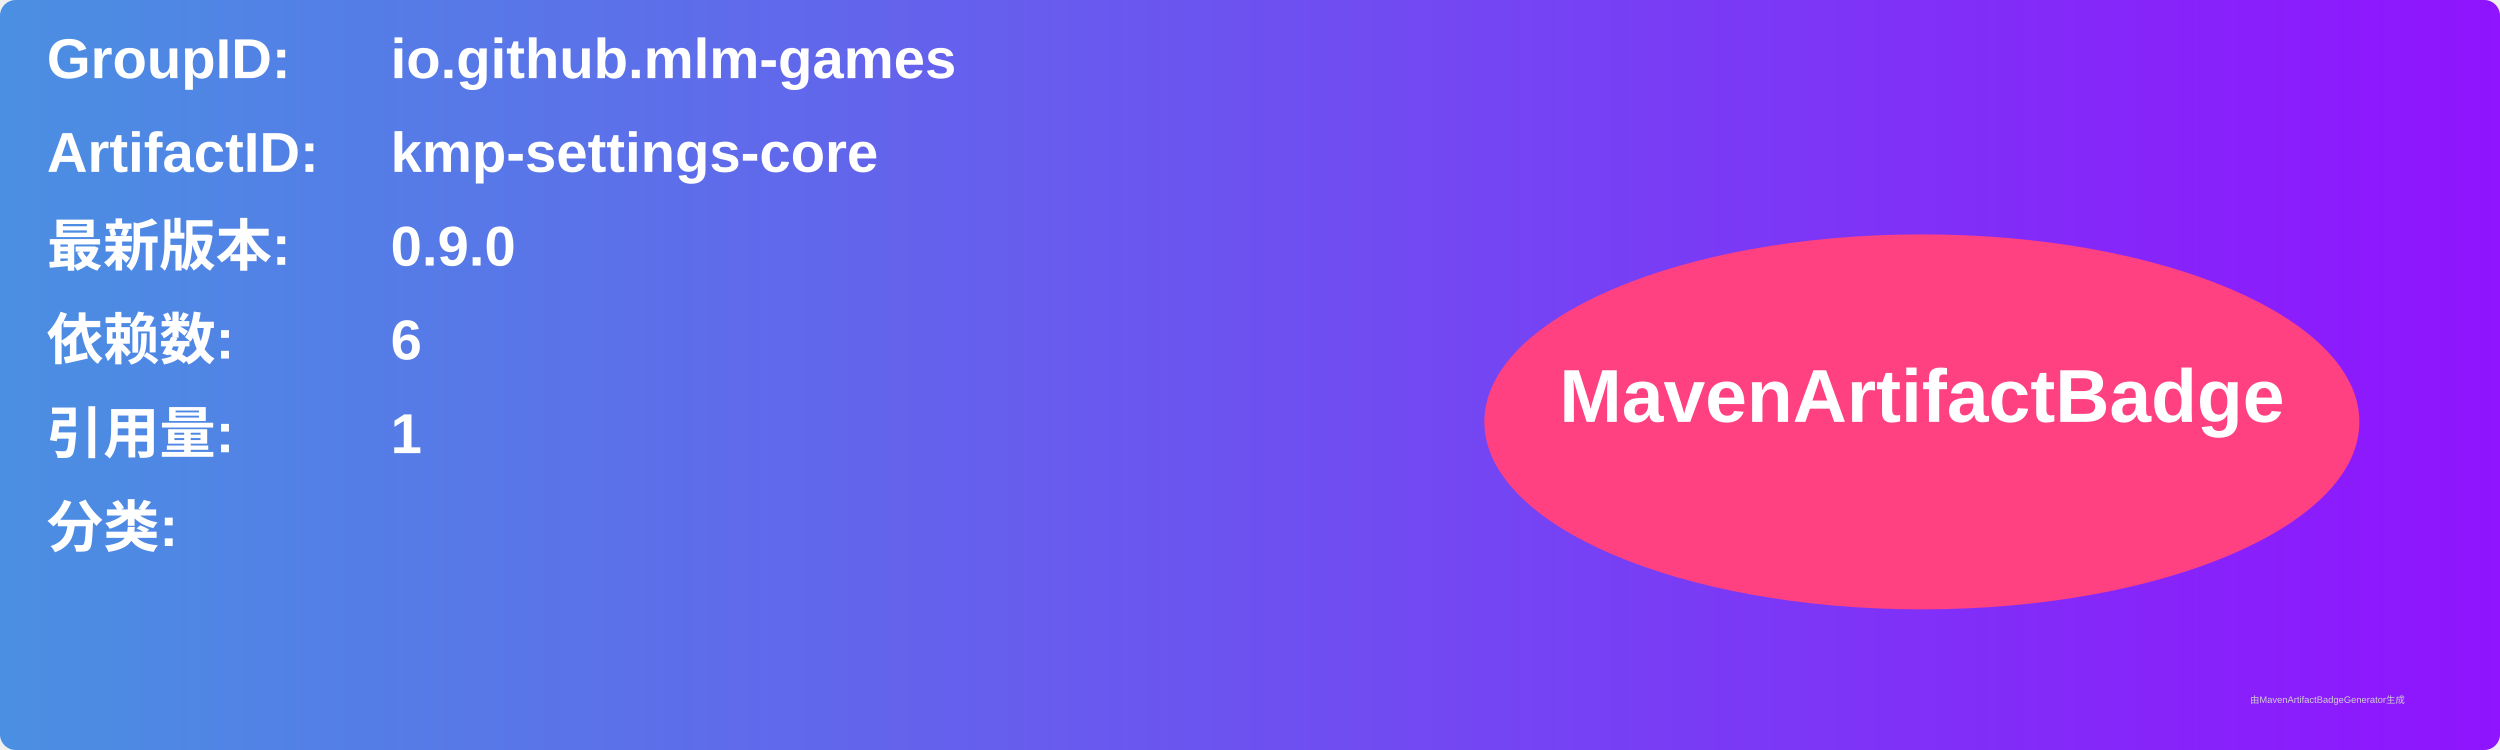
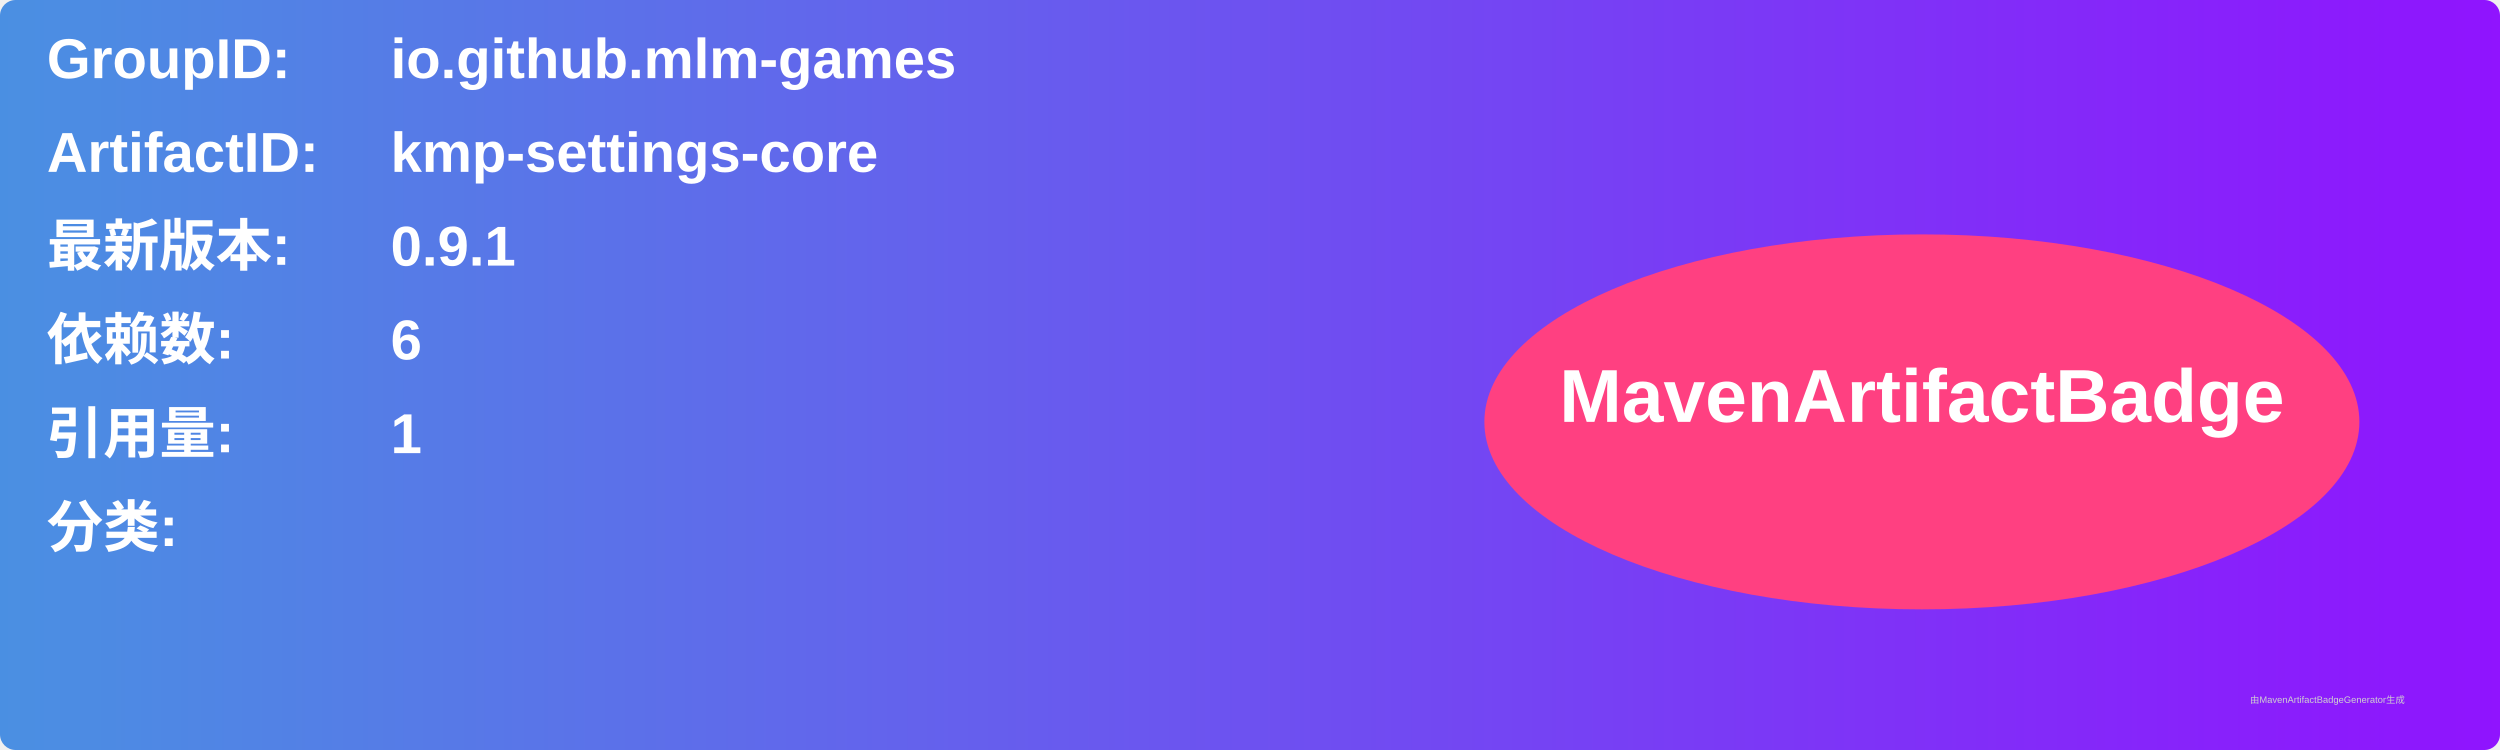
<svg xmlns="http://www.w3.org/2000/svg" width="800" height="240" viewBox="0 0 800 240">
  <linearGradient id="grad" x1="0%" y1="0%" x2="100%" y2="0%">
    <stop offset="0%" stop-color="#4a90e2" />
    <stop offset="100%" stop-color="#9013fe" />
  </linearGradient>
  <rect width="100%" height="100%" rx="5" ry="5" fill="url(#grad)" />
  <g transform="translate(15, 15)">
    <text x="0" y="10" font-family="Arial" font-size="18" fill="white" font-weight="bold" width="260">GroupID:</text>
    <text x="110" y="10" font-family="Arial" font-size="18" fill="white" font-weight="bold" width="460">io.github.mlm-games</text>
    <text x="0" y="40" font-family="Arial" font-size="18" fill="white" font-weight="bold" width="260">ArtifactID:</text>
    <text x="110" y="40" font-family="Arial" font-size="18" fill="white" font-weight="bold" width="460">kmp-settings-core</text>
    <text x="0" y="70" font-family="Arial" font-size="18" fill="white" font-weight="bold">最新版本:</text>
    <text x="110" y="70" font-family="Arial" font-size="18" fill="white" font-weight="bold">
-       <tspan font-weight="bold">0.9.0</tspan>
+       <tspan font-weight="bold">0.9.1</tspan>
    </text>
    <text x="0" y="100" font-family="Arial" font-size="18" fill="white" font-weight="bold">依赖数: </text>
    <text x="110" y="100" font-family="Arial" font-size="18" fill="white">
      <tspan font-weight="bold">6</tspan>
    </text>
    <text x="0" y="130" font-family="Arial" font-size="18" fill="white" font-weight="bold">引用量: </text>
    <text x="110" y="130" font-family="Arial" font-size="18" fill="white">
      <tspan font-weight="bold">1</tspan>
    </text>
    <text x="0" y="160" font-family="Arial" font-size="18" fill="white" font-weight="bold">分类:</text>
    <text x="10" y="190" font-family="Arial" font-size="10" fill="white">
      <tspan font-weight="bold" />
    </text>
    <ellipse cx="600" cy="120" rx="140" ry="60" fill="#ff4081" />
    <text x="600" y="120" text-anchor="middle" font-family="Arial" font-size="24" fill="white" font-weight="bold">MavenArtifactBadge</text>
  </g>
  <text x="720" y="225" font-family="Arial" font-size="3" fill="#d0d0d0">由MavenArtifactBadgeGenerator生成</text>
</svg>
